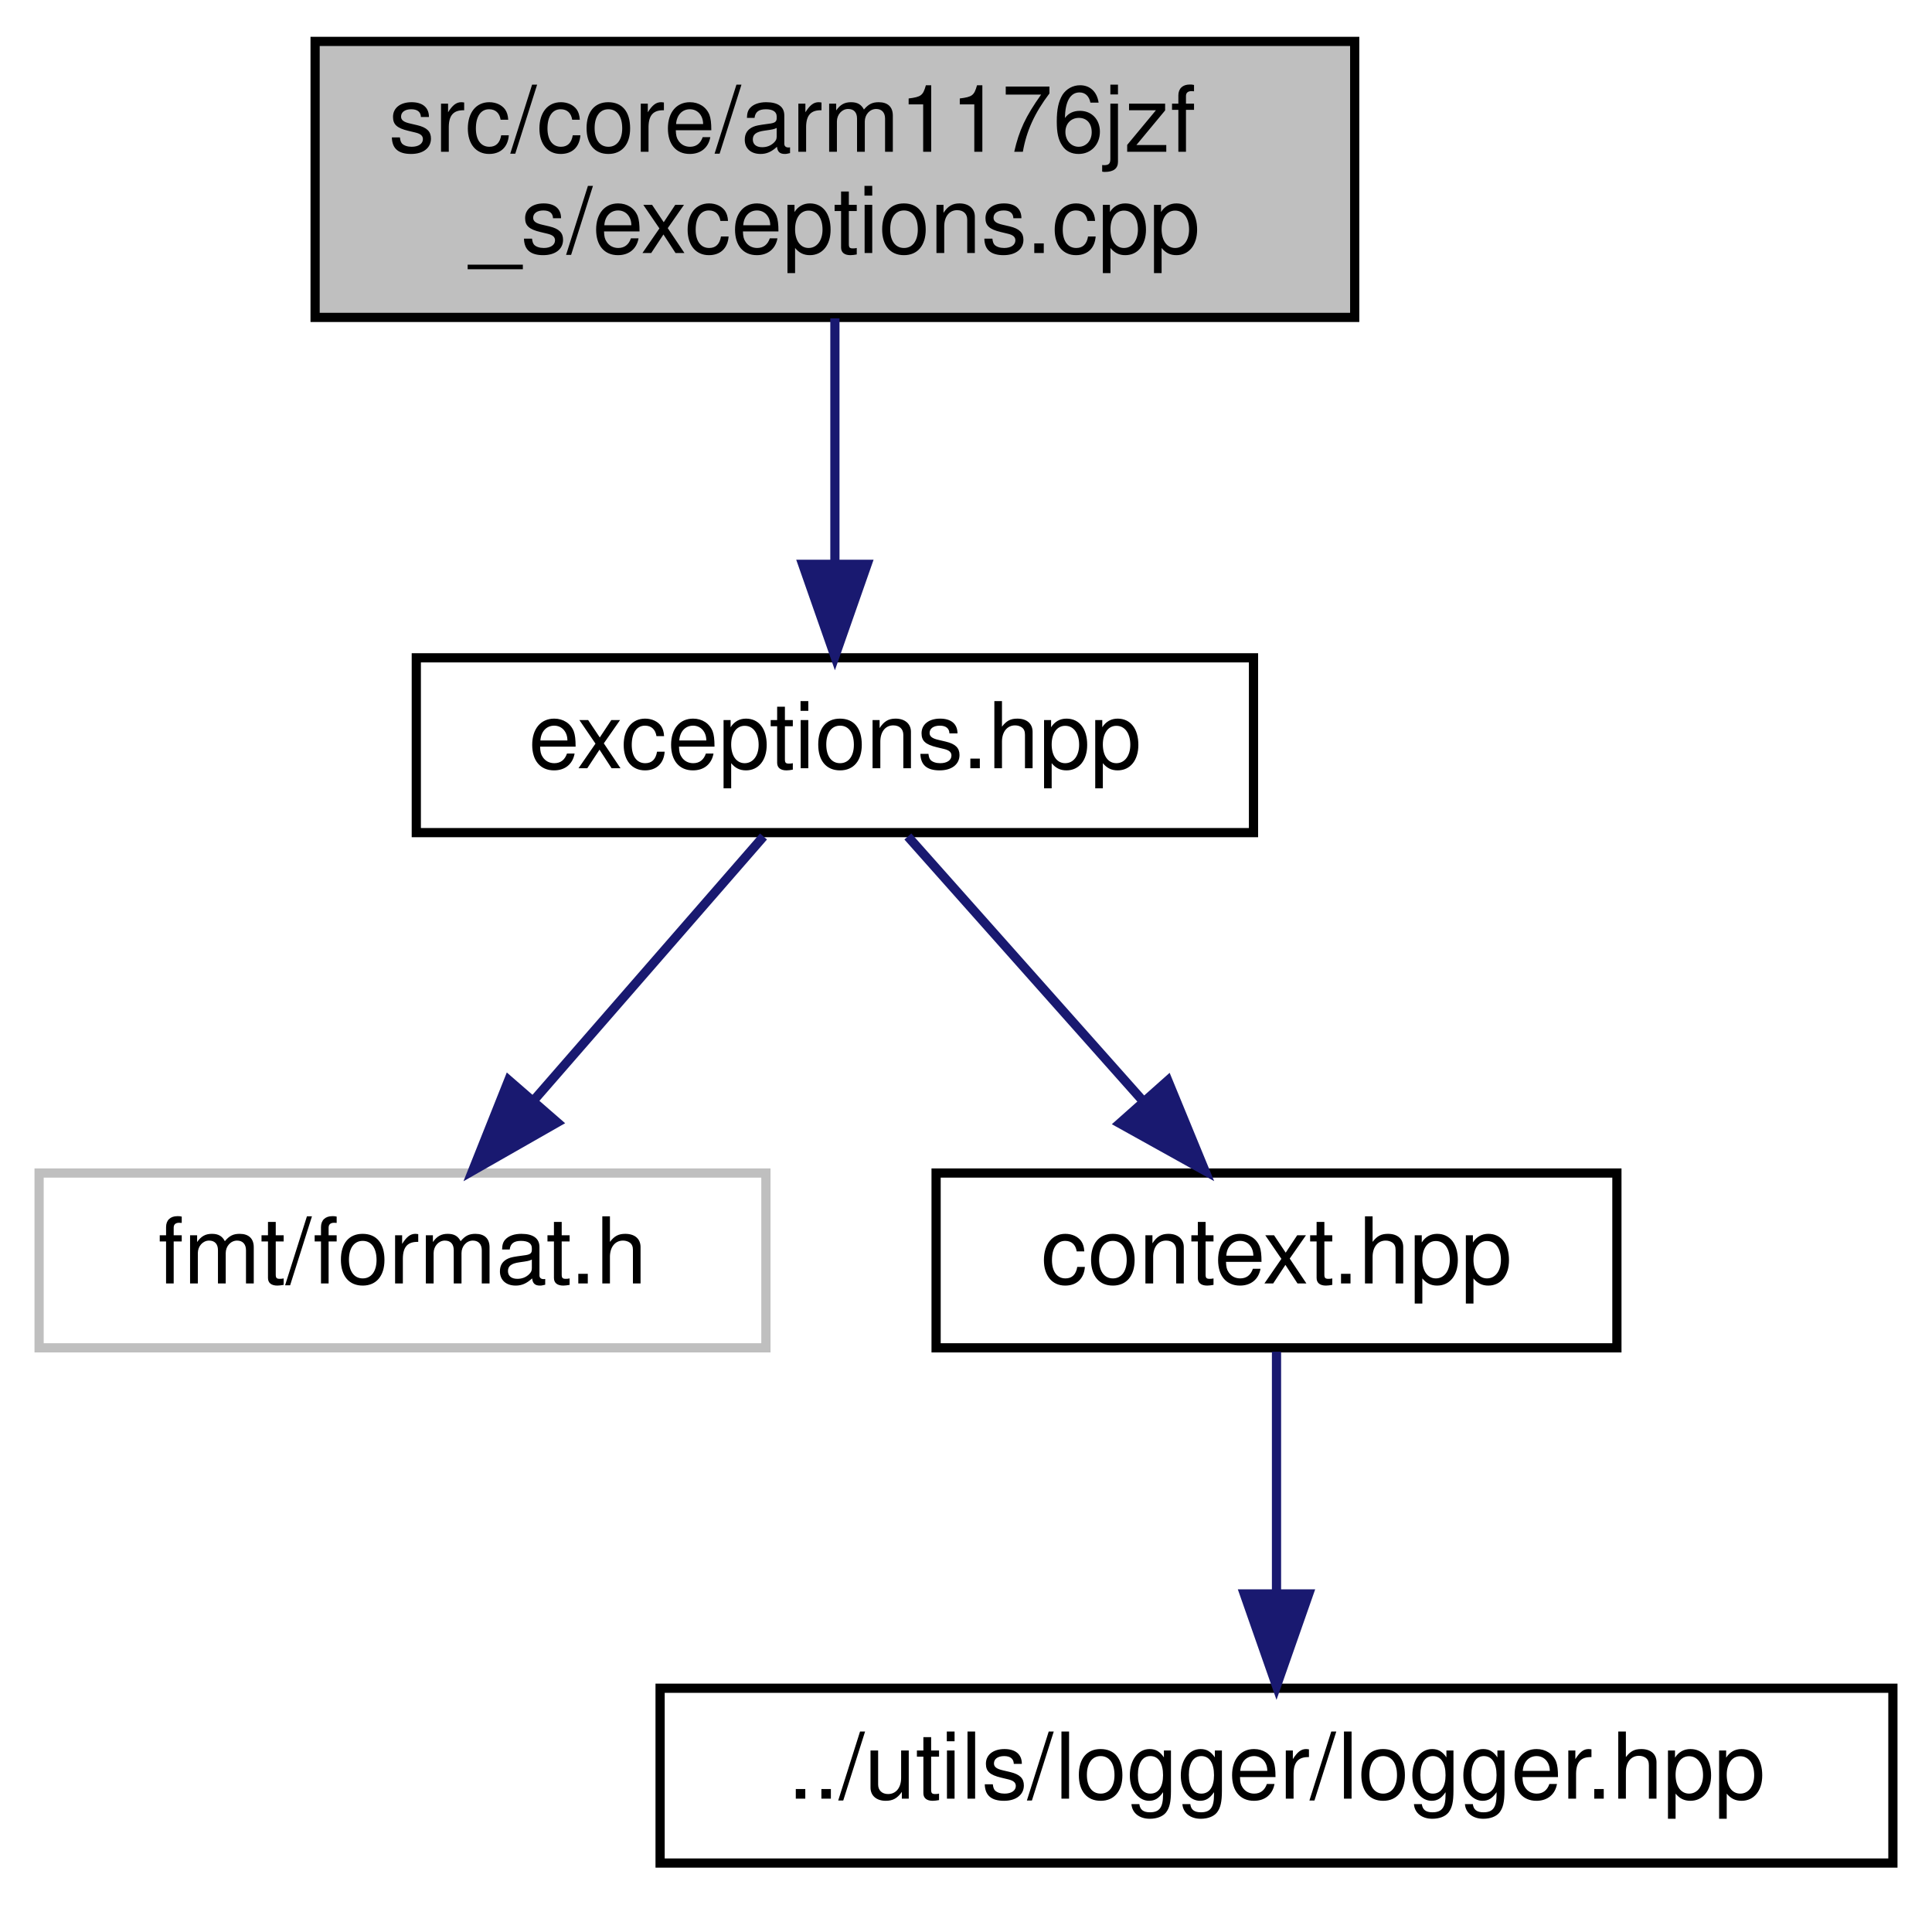
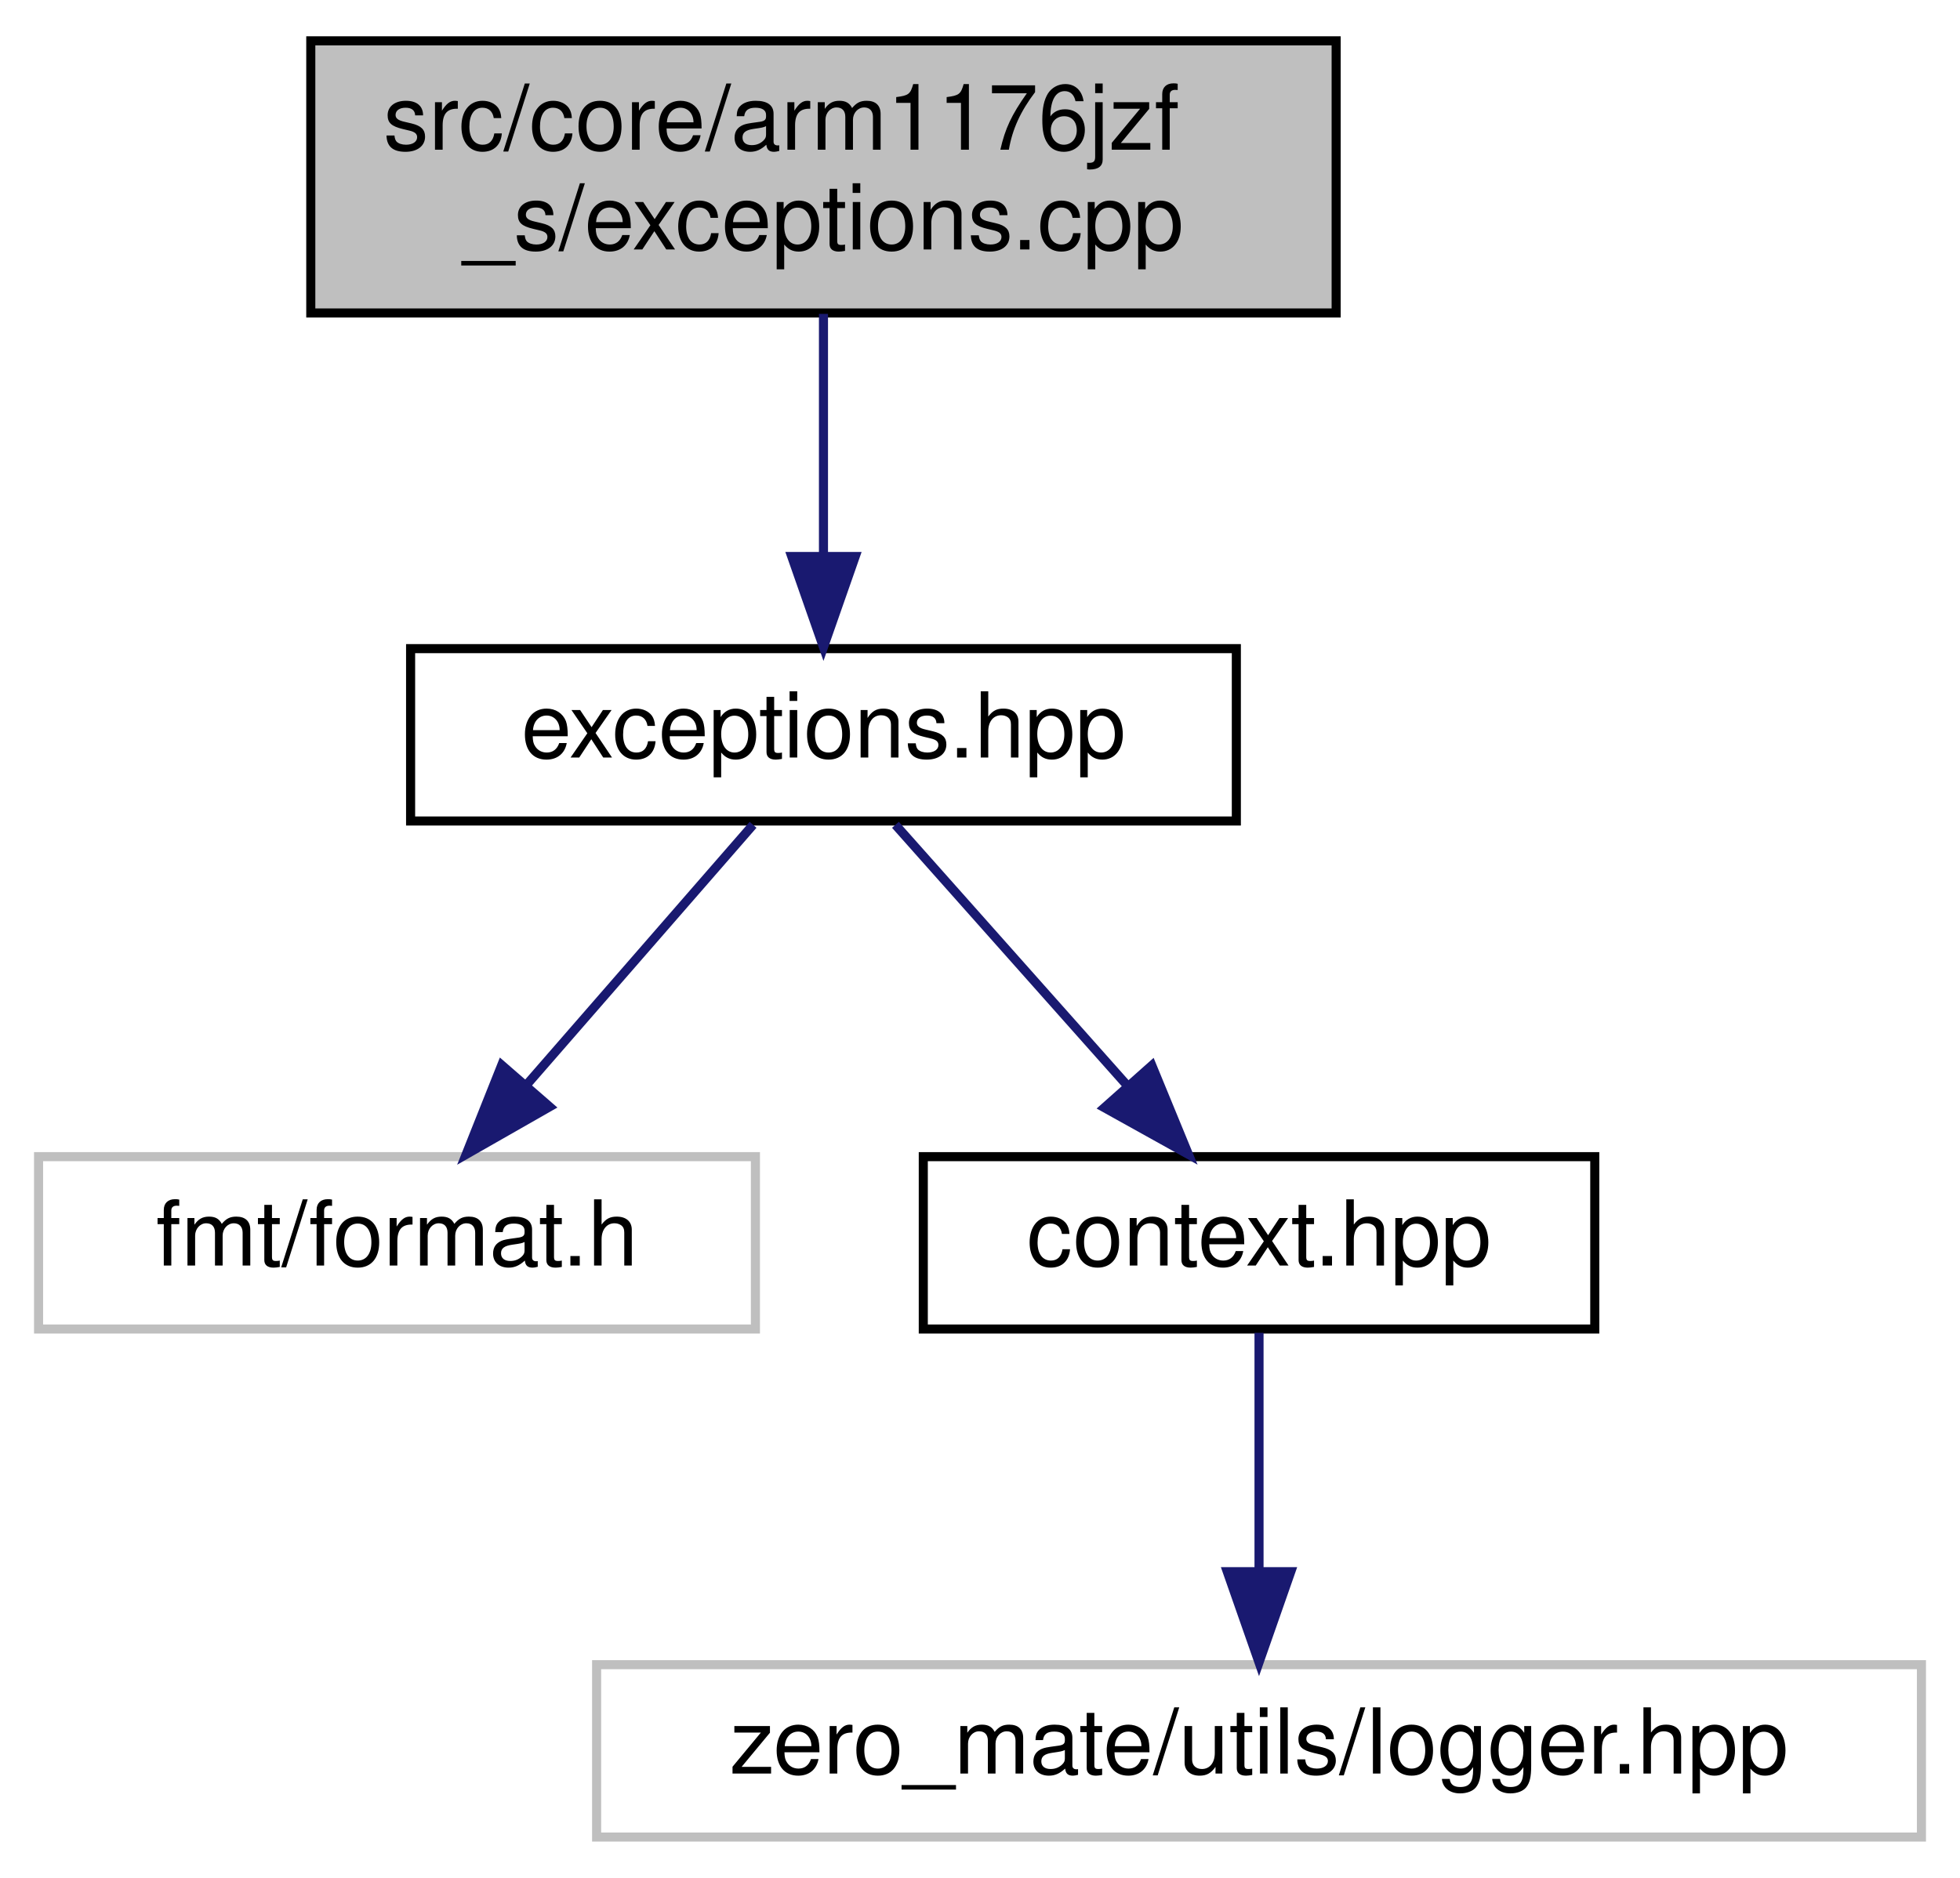
- <svg xmlns="http://www.w3.org/2000/svg" xmlns:xlink="http://www.w3.org/1999/xlink" width="210pt" height="207pt" viewBox="0.00 0.00 209.50 207.00">
+ <svg xmlns="http://www.w3.org/2000/svg" xmlns:xlink="http://www.w3.org/1999/xlink" width="216pt" height="207pt" viewBox="0.00 0.00 215.50 207.00">
  <g id="graph0" class="graph" transform="scale(1 1) rotate(0) translate(4 203)">
    <g id="node1" class="node">
      <g id="a_node1">
        <a xlink:title="This file implements all exceptions that can be thrown by the CPU during execution.">
          <polygon fill="#bfbfbf" stroke="black" points="30,-168.5 30,-198.5 143,-198.5 143,-168.5 30,-168.5" />
          <text text-anchor="start" x="38" y="-186.5" font-family="Helvetica,sans-Serif" font-size="10.00">src/core/arm1176jzf</text>
          <text text-anchor="middle" x="86.5" y="-175.5" font-family="Helvetica,sans-Serif" font-size="10.00">_s/exceptions.cpp</text>
        </a>
      </g>
    </g>
    <g id="node2" class="node">
      <g id="a_node2">
        <a xlink:href="exceptions_8hpp.html" target="_top" xlink:title="This file defines all exceptions that can be thrown by the CPU during execution.">
          <polygon fill="none" stroke="black" points="41,-112.5 41,-131.5 132,-131.5 132,-112.5 41,-112.5" />
          <text text-anchor="middle" x="86.5" y="-119.5" font-family="Helvetica,sans-Serif" font-size="10.00">exceptions.hpp</text>
        </a>
      </g>
    </g>
    <g id="edge1" class="edge">
      <path fill="none" stroke="midnightblue" d="M86.5,-168.4C86.5,-160.47 86.5,-150.46 86.5,-141.86" />
      <polygon fill="midnightblue" stroke="midnightblue" points="90,-141.66 86.5,-131.66 83,-141.66 90,-141.66" />
    </g>
    <g id="node3" class="node">
      <g id="a_node3">
        <a xlink:title=" ">
          <polygon fill="none" stroke="#bfbfbf" points="0,-56.5 0,-75.5 79,-75.5 79,-56.5 0,-56.5" />
          <text text-anchor="middle" x="39.5" y="-63.5" font-family="Helvetica,sans-Serif" font-size="10.00">fmt/format.h</text>
        </a>
      </g>
    </g>
    <g id="edge2" class="edge">
      <path fill="none" stroke="midnightblue" d="M78.74,-112.08C71.96,-104.3 61.96,-92.8 53.74,-83.37" />
      <polygon fill="midnightblue" stroke="midnightblue" points="56.32,-81 47.12,-75.75 51.04,-85.59 56.32,-81" />
    </g>
    <g id="node4" class="node">
      <g id="a_node4">
        <a xlink:href="context_8hpp.html" target="_top" xlink:title="This file defines the context (registers) of the CPU.">
          <polygon fill="none" stroke="black" points="97.5,-56.5 97.5,-75.5 171.5,-75.5 171.5,-56.5 97.5,-56.5" />
          <text text-anchor="middle" x="134.5" y="-63.5" font-family="Helvetica,sans-Serif" font-size="10.00">context.hpp</text>
        </a>
      </g>
    </g>
    <g id="edge3" class="edge">
      <path fill="none" stroke="midnightblue" d="M94.43,-112.08C101.35,-104.3 111.57,-92.8 119.95,-83.37" />
      <polygon fill="midnightblue" stroke="midnightblue" points="122.69,-85.55 126.72,-75.75 117.46,-80.9 122.69,-85.55" />
    </g>
    <g id="node5" class="node">
      <g id="a_node5">
-         <a xlink:href="logger_8hpp.html" target="_top" xlink:title="This file defines a general logger interface as well as a logging system that is used in the project.">
-           <polygon fill="none" stroke="black" points="67.5,-0.5 67.5,-19.5 201.5,-19.5 201.5,-0.5 67.5,-0.5" />
-           <text text-anchor="middle" x="134.5" y="-7.5" font-family="Helvetica,sans-Serif" font-size="10.00">../utils/logger/logger.hpp</text>
+         <a xlink:title=" ">
+           <polygon fill="none" stroke="#bfbfbf" points="61.5,-0.5 61.5,-19.5 207.5,-19.5 207.5,-0.5 61.5,-0.5" />
+           <text text-anchor="middle" x="134.5" y="-7.5" font-family="Helvetica,sans-Serif" font-size="10.00">zero_mate/utils/logger.hpp</text>
        </a>
      </g>
    </g>
    <g id="edge4" class="edge">
      <path fill="none" stroke="midnightblue" d="M134.5,-56.08C134.5,-49.01 134.5,-38.86 134.5,-29.99" />
      <polygon fill="midnightblue" stroke="midnightblue" points="138,-29.75 134.5,-19.75 131,-29.75 138,-29.75" />
    </g>
  </g>
</svg>
